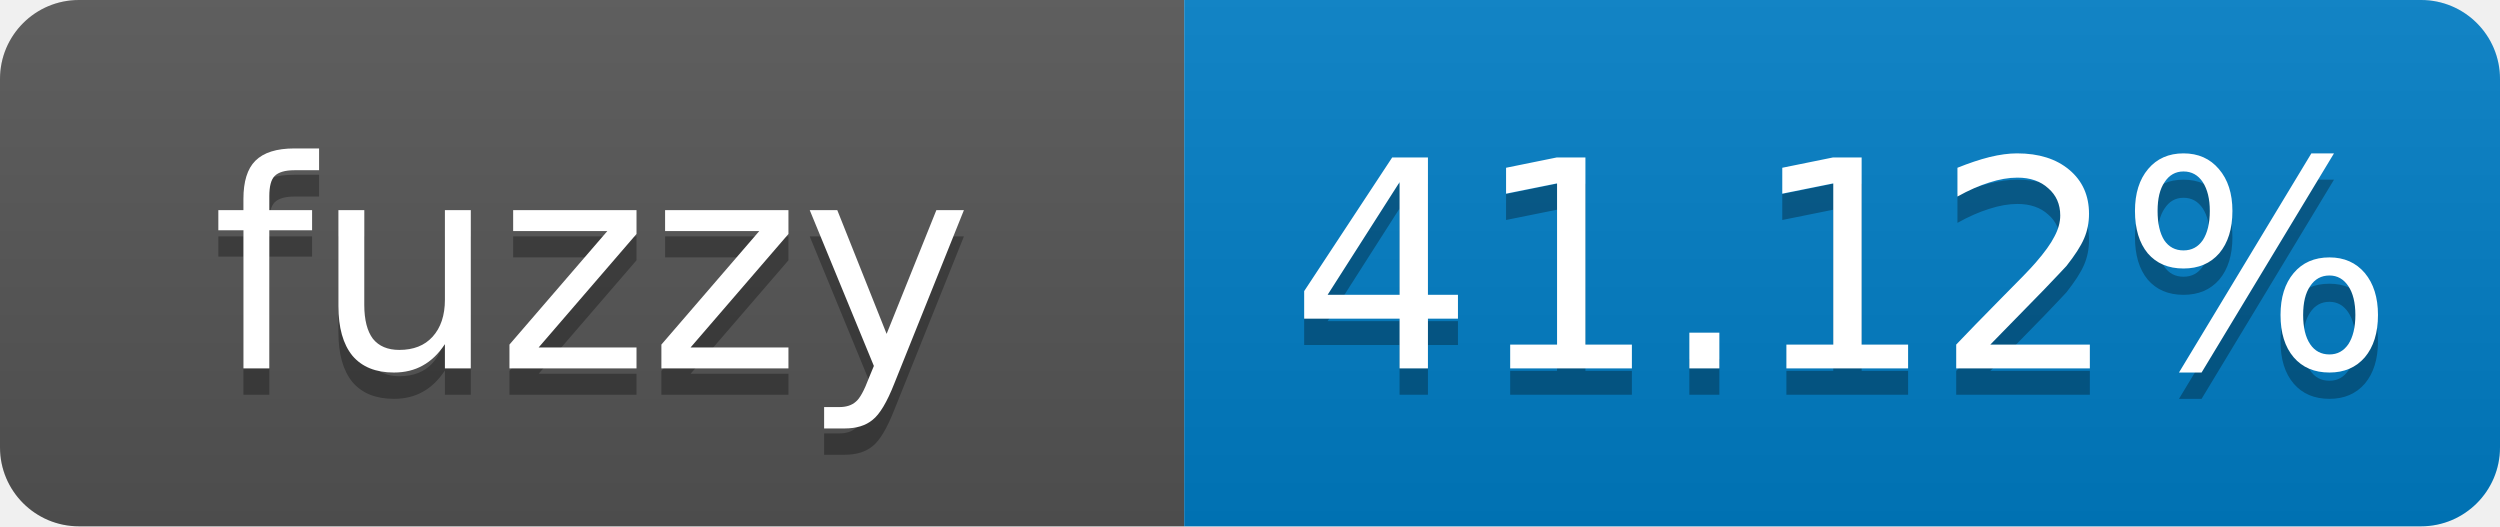
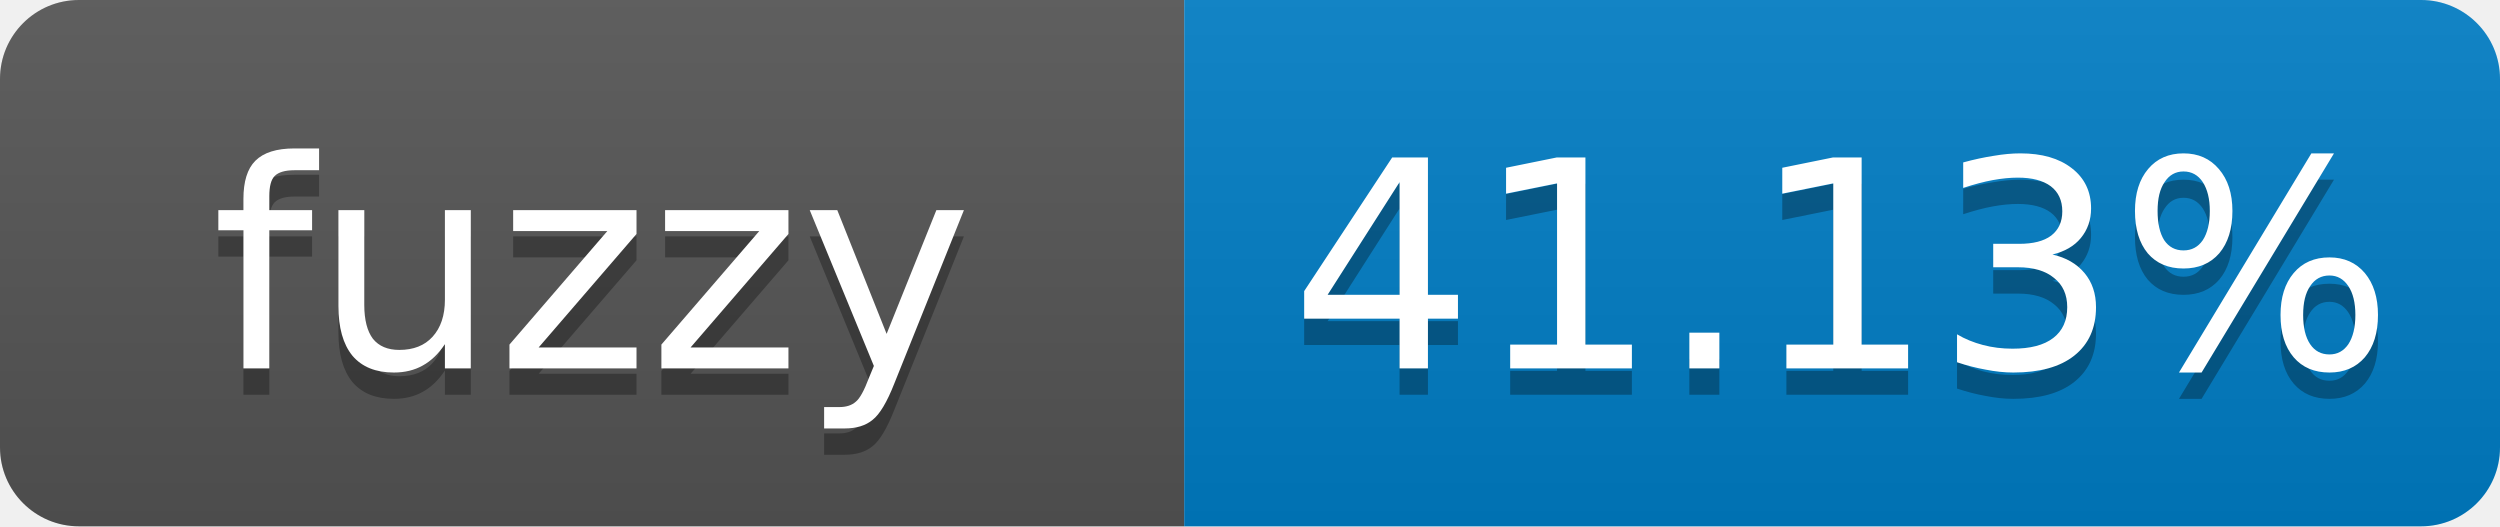
- <svg xmlns="http://www.w3.org/2000/svg" width="95" height="20" role="img" aria-label="fuzzy: 41.12%">
+ <svg xmlns="http://www.w3.org/2000/svg" width="95" height="20" role="img" aria-label="fuzzy: 41.13%">
  <linearGradient id="s" x2="0" y2="100%">
    <stop offset="0" stop-color="#bbb" stop-opacity=".1" />
    <stop offset="1" stop-opacity=".1" />
  </linearGradient>
  <clipPath id="r">
    <rect width="95" height="20" rx="3" fill="#fff" />
  </clipPath>
  <g clip-path="url(#r)">
    <rect width="45" height="20" fill="#555" />
    <rect x="45" width="50" height="20" fill="#007ec6" />
    <rect width="95" height="20" fill="url(#s)" />
  </g>
  <g fill="#fff" text-anchor="middle" font-family="Verdana,Geneva,DejaVu Sans,sans-serif" font-size="11">
    <text x="22.5" y="15" fill="#010101" fill-opacity=".3">fuzzy</text>
    <text x="22.5" y="14">fuzzy</text>
-     <text x="70" y="15" fill="#010101" fill-opacity=".3">41.12%</text>
-     <text x="70" y="14">41.12%</text>
+     <text x="70" y="15" fill="#010101" fill-opacity=".3">41.13%</text>
+     <text x="70" y="14">41.13%</text>
  </g>
</svg>
